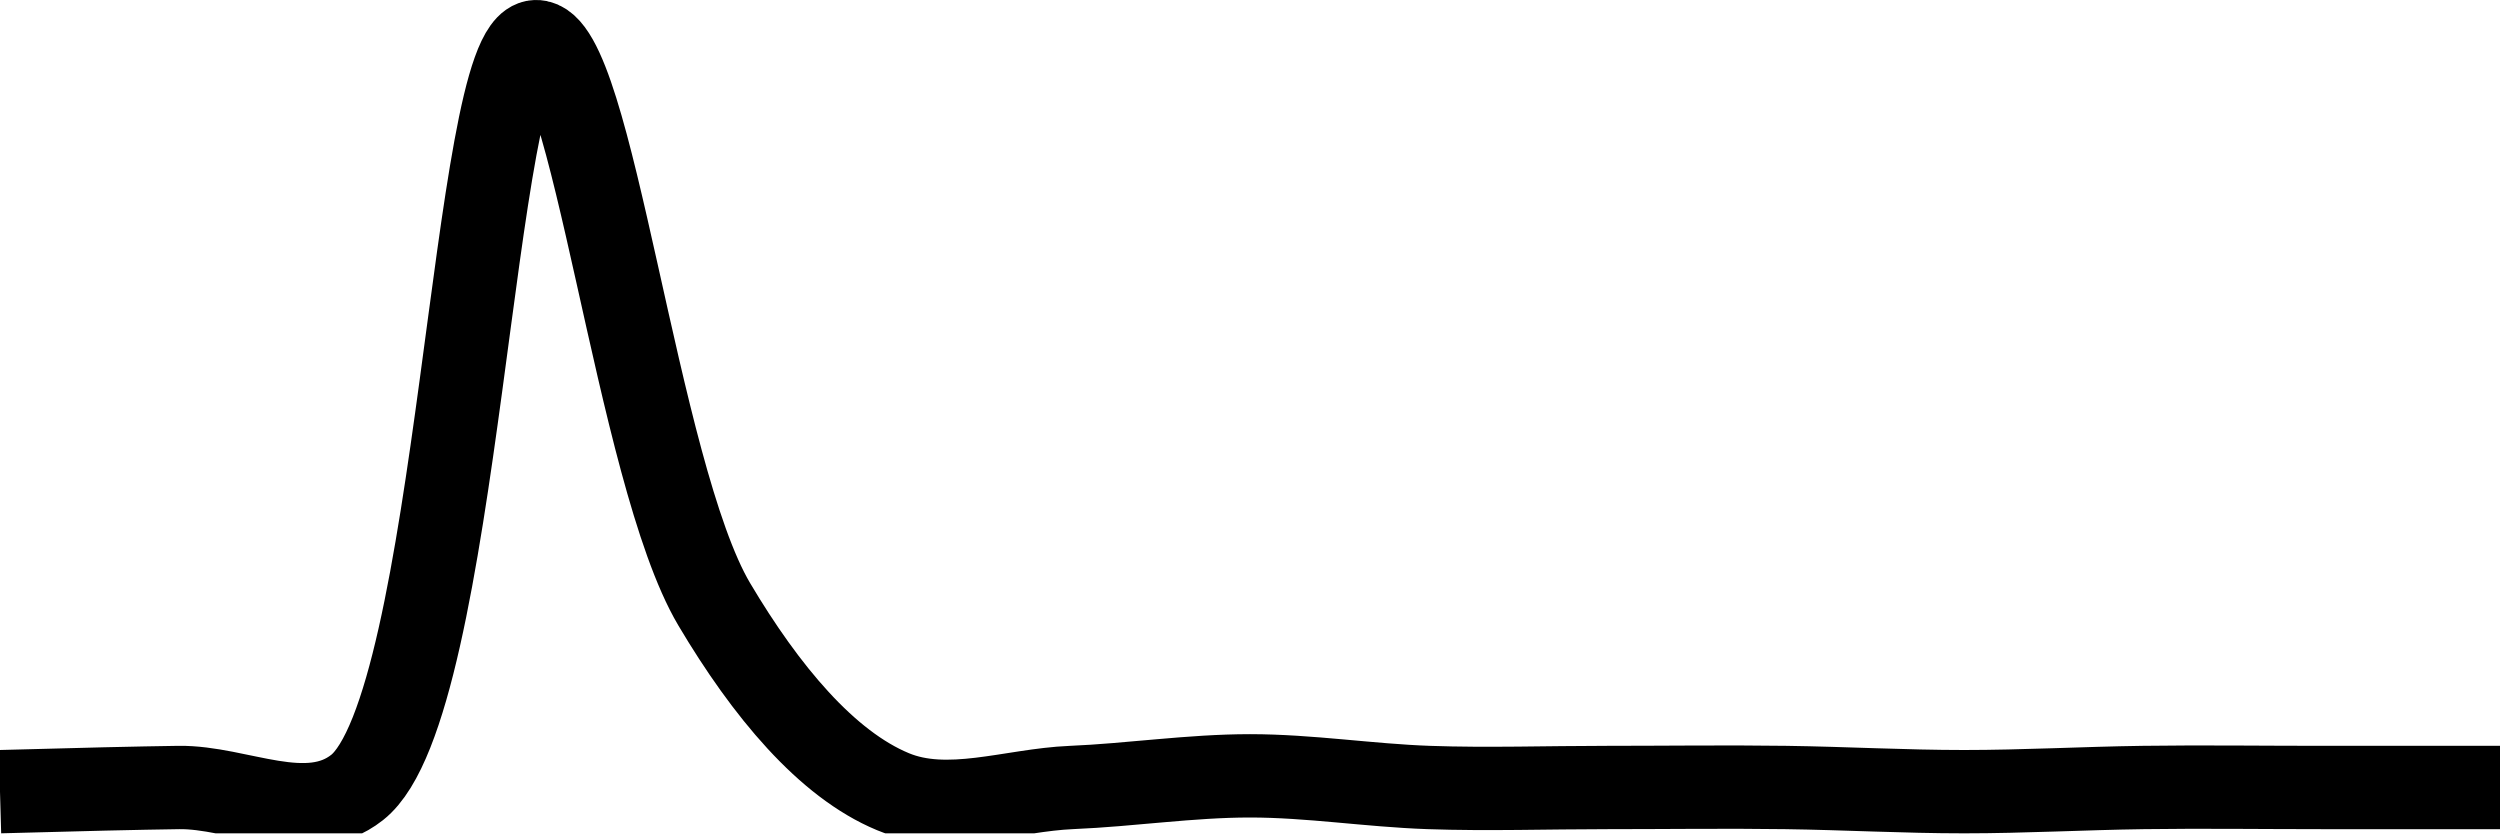
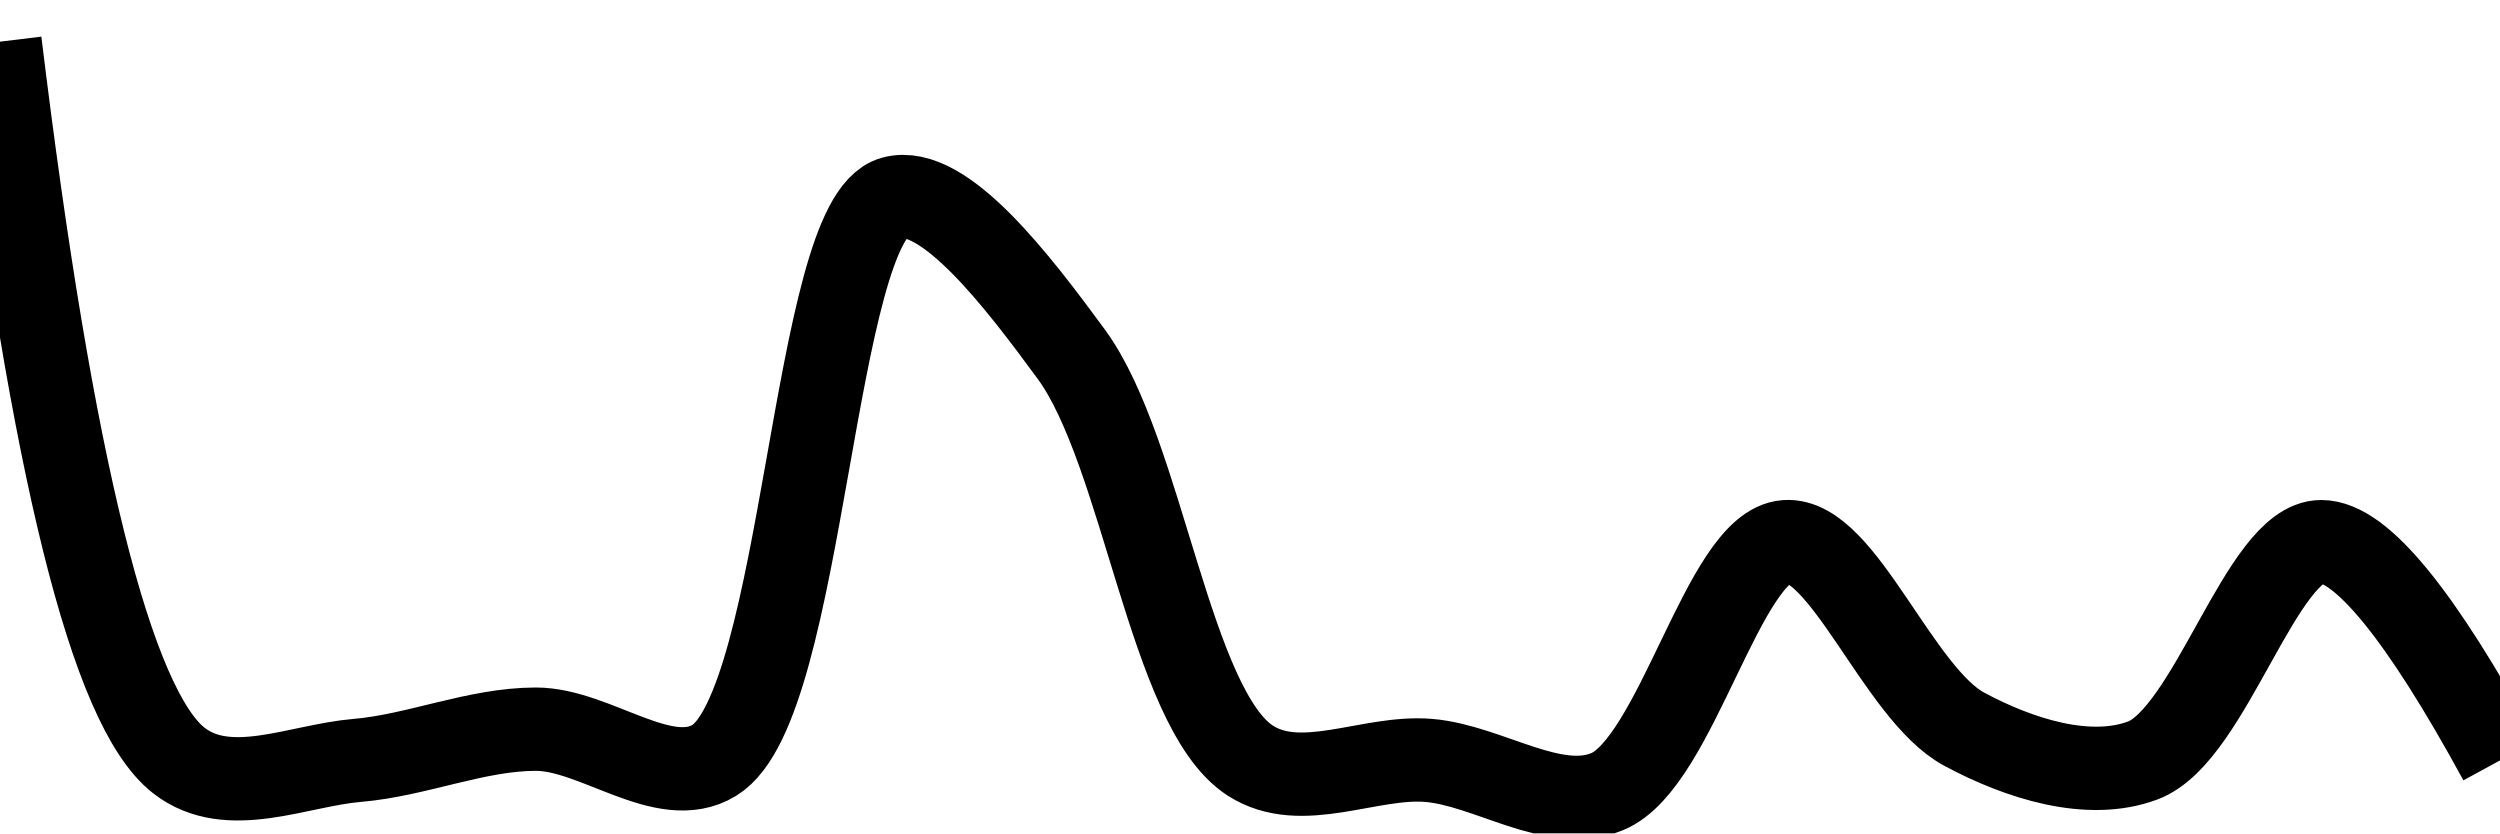
<svg xmlns="http://www.w3.org/2000/svg" class="main-svg" width="60" height="20" style="" viewBox="0 0 60 20">
  <rect x="0" y="0" width="60" height="20" style="fill: rgb(0, 0, 0); fill-opacity: 0;" />
-   <defs id="defs-c944bd">
+   <defs id="defs-88d7d9">
    <g class="clips">
-       <clipPath id="clipc944bdxyplot" class="plotclip">
+       <clipPath id="clip88d7d9xyplot" class="plotclip">
        <rect width="60" height="20" />
      </clipPath>
-       <clipPath class="axesclip" id="clipc944bdx">
+       <clipPath class="axesclip" id="clip88d7d9x">
        <rect x="0" y="0" width="60" height="20" />
      </clipPath>
-       <clipPath class="axesclip" id="clipc944bdy">
+       <clipPath class="axesclip" id="clip88d7d9y">
        <rect x="0" y="0" width="60" height="20" />
      </clipPath>
-       <clipPath class="axesclip" id="clipc944bdxy">
+       <clipPath class="axesclip" id="clip88d7d9xy">
        <rect x="0" y="0" width="60" height="20" />
      </clipPath>
    </g>
    <g class="gradients" />
    <g class="patterns" />
  </defs>
  <g class="bglayer">
    <rect class="bg" x="0" y="0" width="60" height="20" style="fill: rgb(0, 0, 0); fill-opacity: 0; stroke-width: 0;" />
  </g>
  <g class="layer-below">
    <g class="imagelayer" />
    <g class="shapelayer" />
  </g>
  <g class="cartesianlayer">
    <g class="subplot xy">
      <g class="layer-subplot">
        <g class="shapelayer" />
        <g class="imagelayer" />
      </g>
      <g class="minor-gridlayer">
        <g class="x" />
        <g class="y" />
      </g>
      <g class="gridlayer">
        <g class="x" />
        <g class="y" />
      </g>
      <g class="zerolinelayer" />
      <g class="layer-between">
        <g class="shapelayer" />
        <g class="imagelayer" />
      </g>
      <path class="xlines-below" />
      <path class="ylines-below" />
      <g class="overlines-below" />
      <g class="xaxislayer-below" />
      <g class="yaxislayer-below" />
      <g class="overaxes-below" />
      <g class="overplot">
-         <g class="xy" transform="" clip-path="url(#clipc944bdxyplot)">
+         <g class="xy" transform="" clip-path="url(#clip88d7d9xyplot)">
          <g class="scatterlayer mlayer">
-             <g class="trace scatter trace7d916c" style="stroke-miterlimit: 2; opacity: 1;">
+             <g class="trace scatter trace8e3fcb" style="stroke-miterlimit: 2; opacity: 1;">
              <g class="fills" />
              <g class="errorbars" />
              <g class="lines">
-                 <path class="js-line" d="M0,19Q2.86,18.92 4.29,18.9C5.72,18.88 7.38,19.84 8.57,18.9C11.03,16.96 11.33,1.06 12.86,1C14.21,0.95 15.27,11.34 17.14,14.5C18.38,16.59 19.84,18.34 21.43,19C22.75,19.55 24.28,18.96 25.71,18.9C27.14,18.84 28.57,18.62 30,18.62C31.43,18.62 32.86,18.85 34.29,18.9C35.72,18.95 37.14,18.9 38.57,18.9C40,18.9 41.43,18.88 42.86,18.9C44.29,18.92 45.71,19 47.14,19C48.57,19 50,18.92 51.43,18.9C52.86,18.88 54.28,18.9 55.71,18.9Q57.14,18.9 60,18.9" style="vector-effect: none; fill: none; stroke: rgb(0, 0, 0); stroke-opacity: 1; stroke-width: 2px; opacity: 1;" />
+                 <path class="js-line" d="M0,1Q1.87,16.36 4.29,18.25C5.48,19.18 7.15,18.37 8.57,18.25C10,18.13 11.43,17.5 12.86,17.5C14.29,17.5 15.94,18.98 17.14,18.25C19.31,16.94 19.5,5.29 21.43,4.75C22.65,4.41 24.44,6.77 25.71,8.5C27.44,10.86 28.07,16.99 30,18.25C31.23,19.05 32.87,18.13 34.29,18.25C35.72,18.37 37.29,19.53 38.57,19C40.24,18.32 41.36,13.1 42.86,13C44.23,12.9 45.56,16.65 47.14,17.5C48.46,18.21 50.13,18.74 51.43,18.25C53.05,17.64 54.28,13 55.71,13Q57.14,13 60,18.25" style="vector-effect: none; fill: none; stroke: rgb(0, 0, 0); stroke-opacity: 1; stroke-width: 2px; opacity: 1;" />
              </g>
              <g class="points" />
              <g class="text" />
            </g>
          </g>
        </g>
      </g>
      <path class="xlines-above crisp" d="M0,0" style="fill: none;" />
      <path class="ylines-above crisp" d="M0,0" style="fill: none;" />
      <g class="overlines-above" />
      <g class="xaxislayer-above" />
      <g class="yaxislayer-above" />
      <g class="overaxes-above" />
    </g>
  </g>
  <g class="polarlayer" />
  <g class="smithlayer" />
  <g class="ternarylayer" />
  <g class="geolayer" />
  <g class="funnelarealayer" />
  <g class="pielayer" />
  <g class="iciclelayer" />
  <g class="treemaplayer" />
  <g class="sunburstlayer" />
  <g class="glimages" />
-   <defs id="topdefs-c944bd">
+   <defs id="topdefs-88d7d9">
    <g class="clips" />
  </defs>
  <g class="layer-above">
    <g class="imagelayer" />
    <g class="shapelayer" />
  </g>
  <g class="infolayer">
    <g class="g-gtitle" />
  </g>
</svg>
